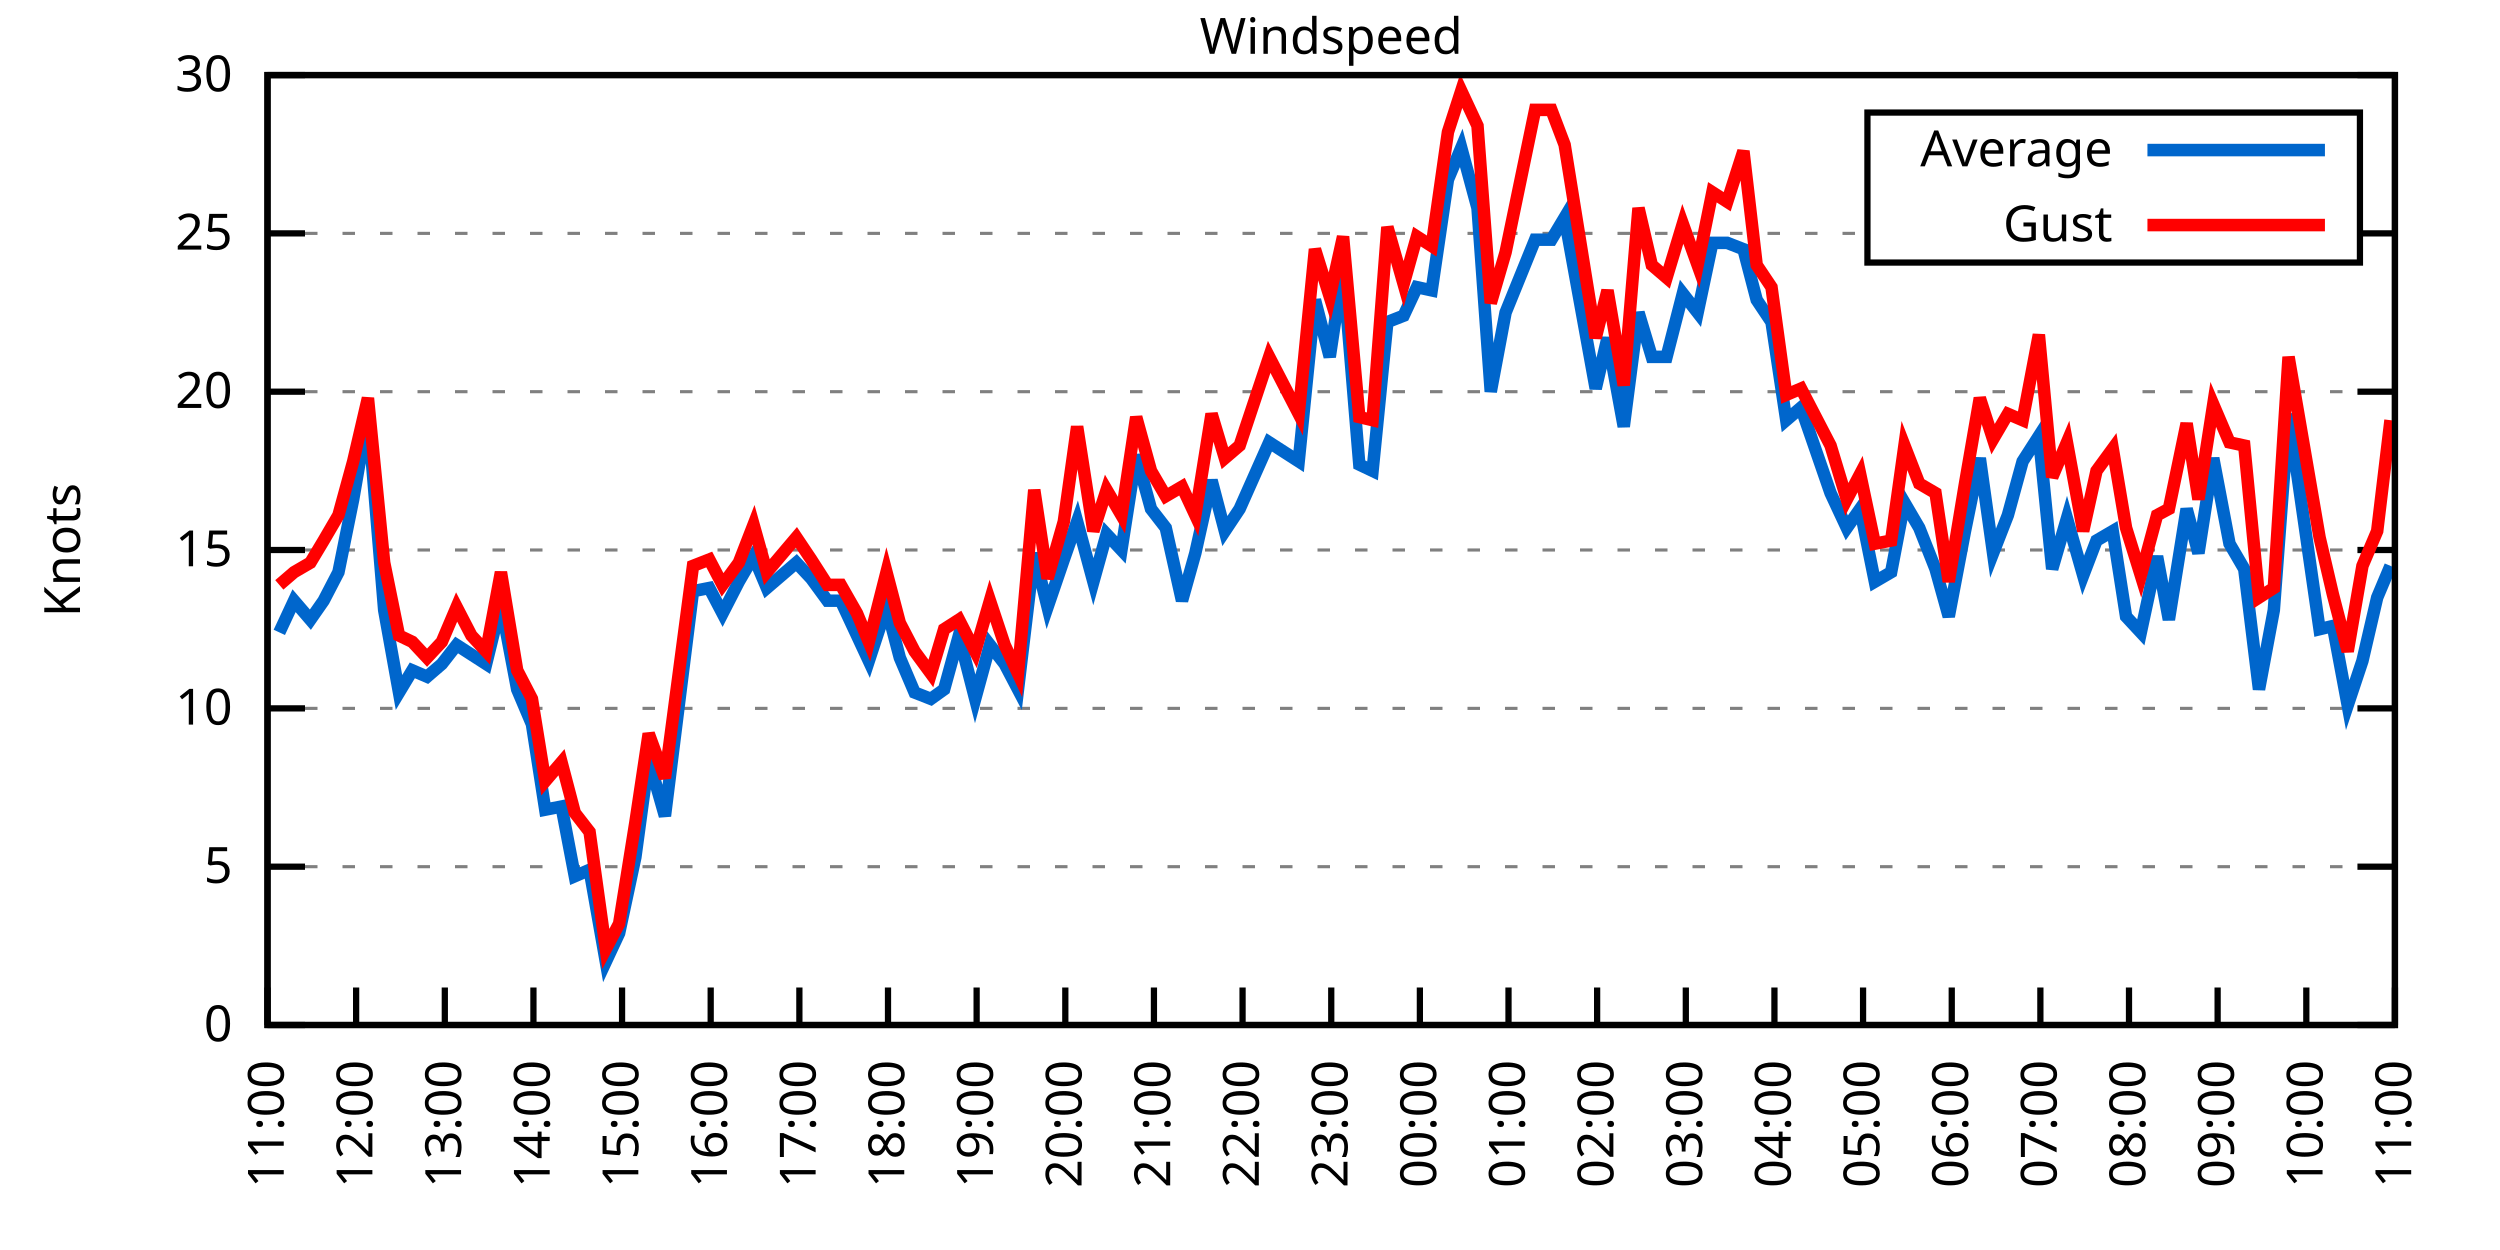
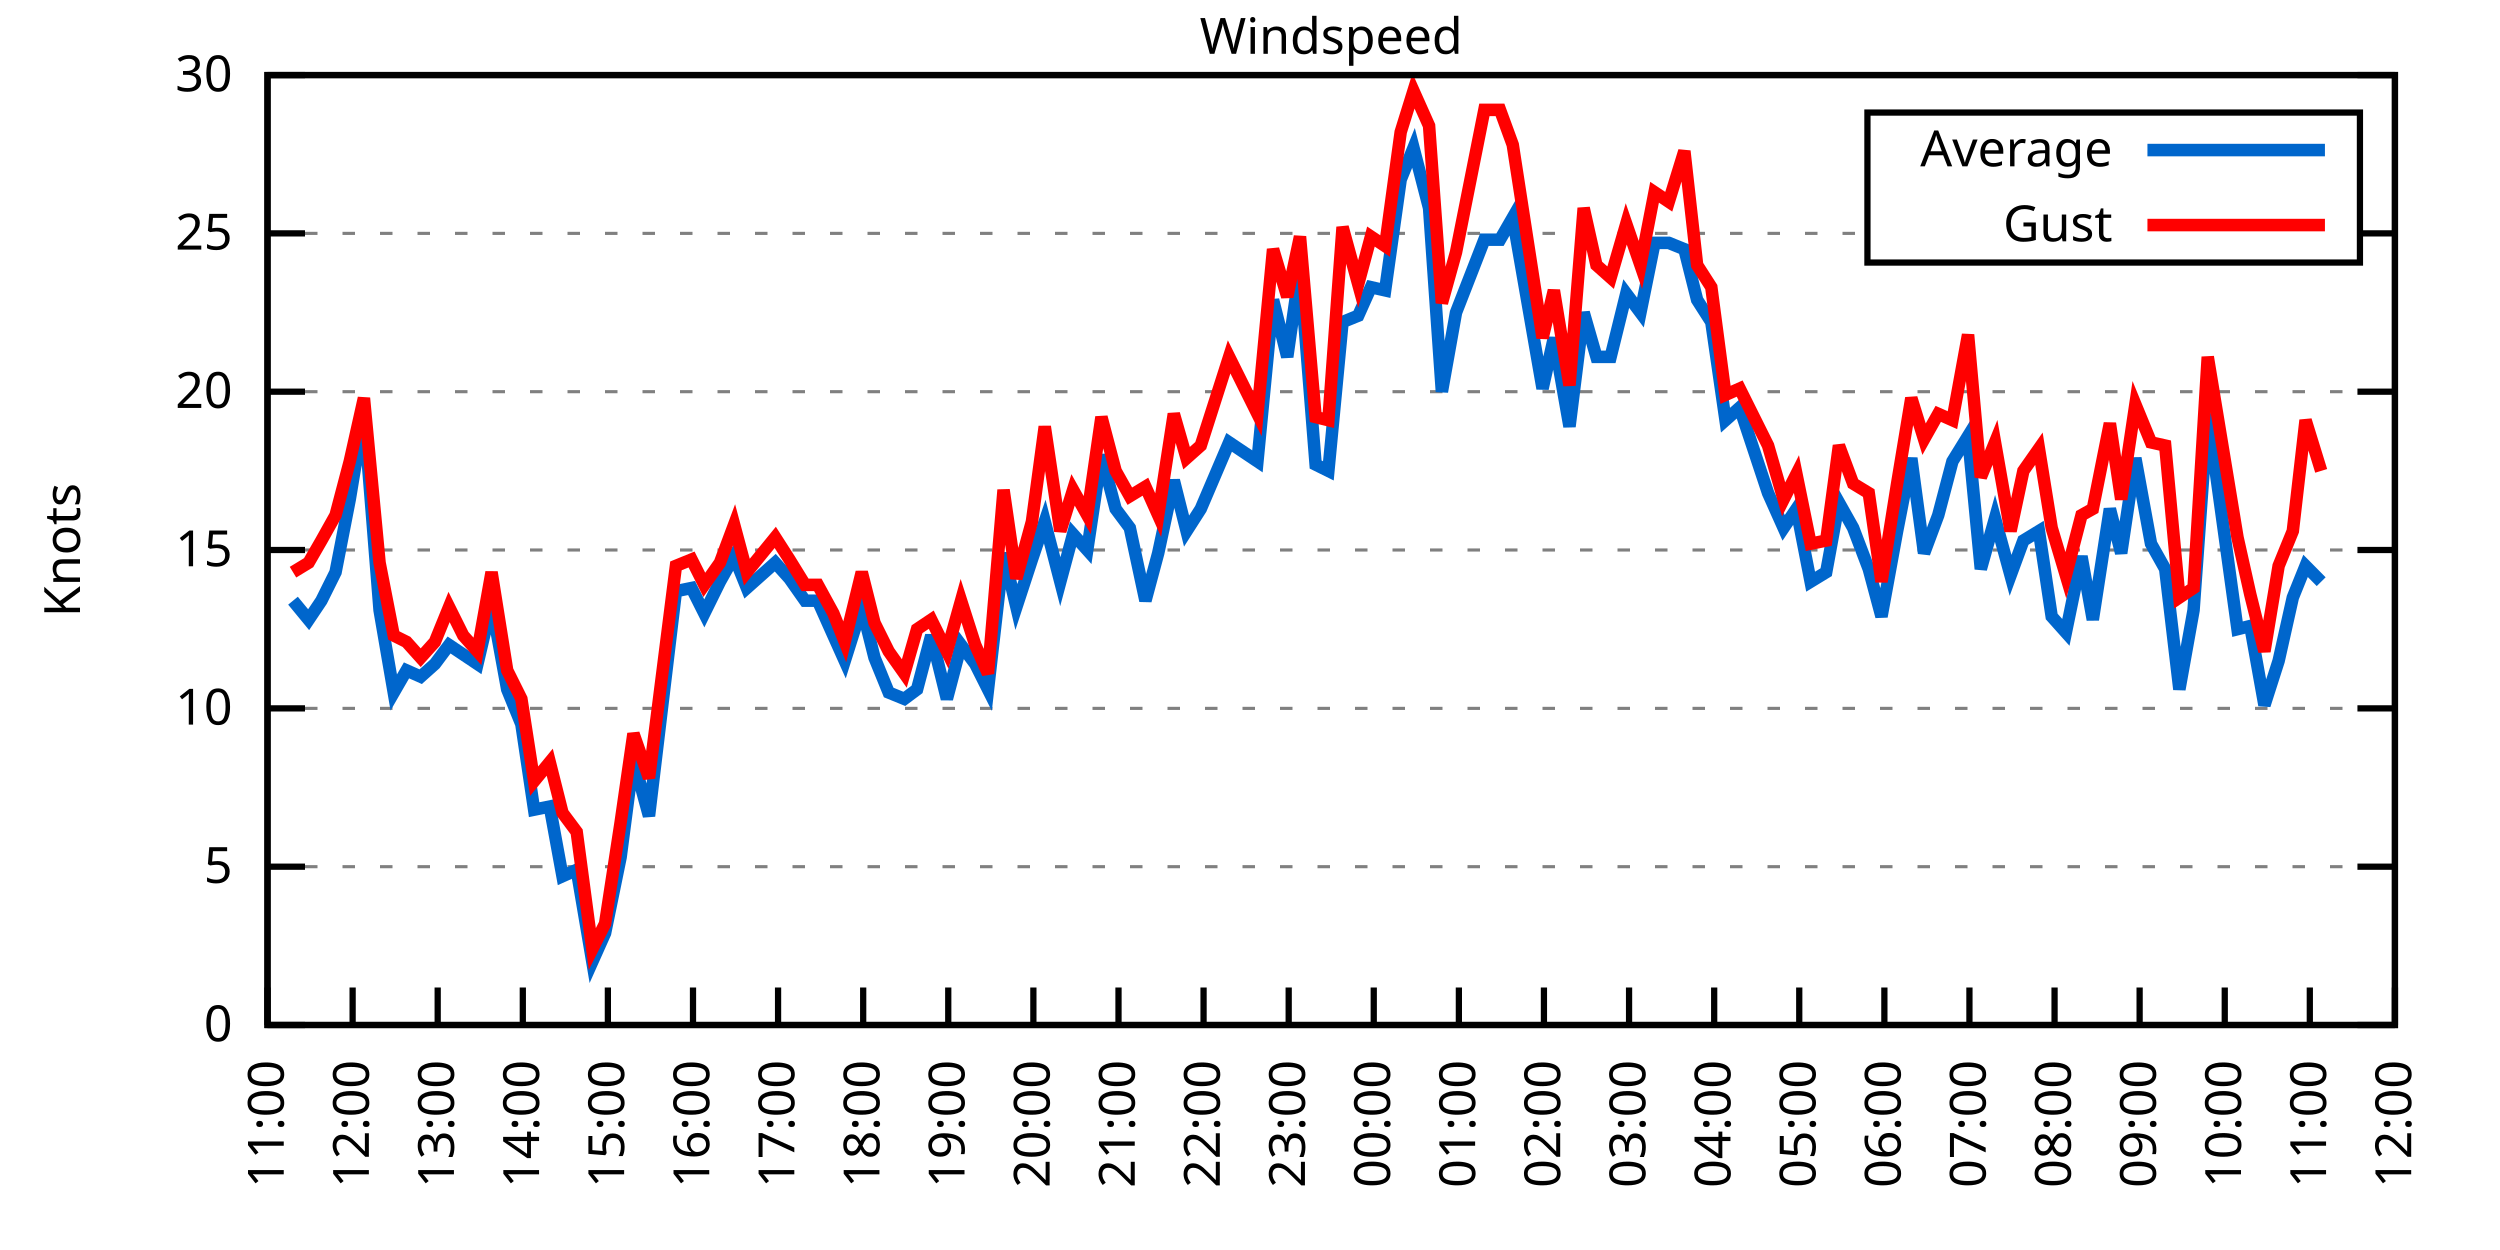
<svg xmlns="http://www.w3.org/2000/svg" xmlns:xlink="http://www.w3.org/1999/xlink" width="400" height="200" viewBox="0 0 400 200">
  <g id="gnuplot_canvas">
    <rect x="0" y="0" width="400" height="200" fill="none" />
    <defs>
      <circle id="gpDot" r="0.5" stroke-width="0.5" stroke="currentColor" />
      <path id="gpPt0" stroke-width="0.333" stroke="currentColor" d="M-1,0 h2 M0,-1 v2" />
      <path id="gpPt1" stroke-width="0.333" stroke="currentColor" d="M-1,-1 L1,1 M1,-1 L-1,1" />
      <path id="gpPt2" stroke-width="0.333" stroke="currentColor" d="M-1,0 L1,0 M0,-1 L0,1 M-1,-1 L1,1 M-1,1 L1,-1" />
      <rect id="gpPt3" stroke-width="0.333" stroke="currentColor" x="-1" y="-1" width="2" height="2" />
      <rect id="gpPt4" stroke-width="0.333" stroke="currentColor" fill="currentColor" x="-1" y="-1" width="2" height="2" />
      <circle id="gpPt5" stroke-width="0.333" stroke="currentColor" cx="0" cy="0" r="1" />
      <use xlink:href="#gpPt5" id="gpPt6" fill="currentColor" stroke="none" />
      <path id="gpPt7" stroke-width="0.333" stroke="currentColor" d="M0,-1.33 L-1.33,0.67 L1.33,0.67 z" />
      <use xlink:href="#gpPt7" id="gpPt8" fill="currentColor" stroke="none" />
      <use xlink:href="#gpPt7" id="gpPt9" stroke="currentColor" transform="rotate(180)" />
      <use xlink:href="#gpPt9" id="gpPt10" fill="currentColor" stroke="none" />
      <use xlink:href="#gpPt3" id="gpPt11" stroke="currentColor" transform="rotate(45)" />
      <use xlink:href="#gpPt11" id="gpPt12" fill="currentColor" stroke="none" />
      <path id="gpPt13" stroke-width="0.333" stroke="currentColor" d="M0,1.330 L1.265,0.411 L0.782,-1.067 L-0.782,-1.076 L-1.265,0.411 z" />
      <use xlink:href="#gpPt13" id="gpPt14" fill="currentColor" stroke="none" />
      <filter id="textbox" filterUnits="objectBoundingBox" x="0" y="0" height="1" width="1">
        <feFlood flood-color="white" flood-opacity="1" result="bgnd" />
        <feComposite in="SourceGraphic" in2="bgnd" operator="atop" />
      </filter>
      <filter id="greybox" filterUnits="objectBoundingBox" x="0" y="0" height="1" width="1">
        <feFlood flood-color="lightgrey" flood-opacity="1" result="grey" />
        <feComposite in="SourceGraphic" in2="grey" operator="atop" />
      </filter>
    </defs>
    <g fill="none" color="white" stroke="currentColor" stroke-width="1.00" stroke-linecap="butt" stroke-linejoin="miter">
</g>
    <g fill="none" color="black" stroke="currentColor" stroke-width="1.00" stroke-linecap="butt" stroke-linejoin="miter">
      <g stroke="none" shape-rendering="crispEdges">
        <polygon fill="rgb(255, 255, 255)" points="42.80,164.00 383.18,164.00 383.18,12.02 42.80,12.02 " />
      </g>
    </g>
    <g fill="none" color="black" stroke="currentColor" stroke-width="1.00" stroke-linecap="butt" stroke-linejoin="miter">
</g>
    <g fill="none" color="black" stroke="black" stroke-width="0.50" stroke-linecap="butt" stroke-linejoin="miter">
</g>
    <g fill="none" color="gray" stroke="currentColor" stroke-width="0.50" stroke-linecap="butt" stroke-linejoin="miter">
      <path stroke="gray" stroke-dasharray="2,4" class="gridline" d="M42.80,164.00 L383.19,164.00  " />
    </g>
    <g fill="none" color="gray" stroke="gray" stroke-width="1.00" stroke-linecap="butt" stroke-linejoin="miter">
</g>
    <g fill="none" color="black" stroke="currentColor" stroke-width="1.00" stroke-linecap="butt" stroke-linejoin="miter">
      <path stroke="black" d="M42.80,164.00 L48.80,164.00 M383.19,164.00 L377.19,164.00  " />
      <g transform="translate(37.20,166.60)" stroke="none" fill="black" font-family="Sans" font-size="8.00" text-anchor="end">
        <text>
          <tspan font-family="Sans"> 0</tspan>
        </text>
      </g>
    </g>
    <g fill="none" color="black" stroke="currentColor" stroke-width="1.00" stroke-linecap="butt" stroke-linejoin="miter">
</g>
    <g fill="none" color="black" stroke="black" stroke-width="0.50" stroke-linecap="butt" stroke-linejoin="miter">
</g>
    <g fill="none" color="gray" stroke="currentColor" stroke-width="0.50" stroke-linecap="butt" stroke-linejoin="miter">
      <path stroke="gray" stroke-dasharray="2,4" class="gridline" d="M42.80,138.67 L383.19,138.67  " />
    </g>
    <g fill="none" color="gray" stroke="gray" stroke-width="1.00" stroke-linecap="butt" stroke-linejoin="miter">
</g>
    <g fill="none" color="black" stroke="currentColor" stroke-width="1.00" stroke-linecap="butt" stroke-linejoin="miter">
      <path stroke="black" d="M42.80,138.67 L48.80,138.67 M383.19,138.67 L377.19,138.67  " />
      <g transform="translate(37.20,141.27)" stroke="none" fill="black" font-family="Sans" font-size="8.00" text-anchor="end">
        <text>
          <tspan font-family="Sans"> 5</tspan>
        </text>
      </g>
    </g>
    <g fill="none" color="black" stroke="currentColor" stroke-width="1.00" stroke-linecap="butt" stroke-linejoin="miter">
</g>
    <g fill="none" color="black" stroke="black" stroke-width="0.50" stroke-linecap="butt" stroke-linejoin="miter">
</g>
    <g fill="none" color="gray" stroke="currentColor" stroke-width="0.50" stroke-linecap="butt" stroke-linejoin="miter">
      <path stroke="gray" stroke-dasharray="2,4" class="gridline" d="M42.80,113.34 L383.19,113.34  " />
    </g>
    <g fill="none" color="gray" stroke="gray" stroke-width="1.00" stroke-linecap="butt" stroke-linejoin="miter">
</g>
    <g fill="none" color="black" stroke="currentColor" stroke-width="1.00" stroke-linecap="butt" stroke-linejoin="miter">
      <path stroke="black" d="M42.80,113.34 L48.80,113.34 M383.19,113.34 L377.19,113.34  " />
      <g transform="translate(37.20,115.94)" stroke="none" fill="black" font-family="Sans" font-size="8.00" text-anchor="end">
        <text>
          <tspan font-family="Sans"> 10</tspan>
        </text>
      </g>
    </g>
    <g fill="none" color="black" stroke="currentColor" stroke-width="1.00" stroke-linecap="butt" stroke-linejoin="miter">
</g>
    <g fill="none" color="black" stroke="black" stroke-width="0.50" stroke-linecap="butt" stroke-linejoin="miter">
</g>
    <g fill="none" color="gray" stroke="currentColor" stroke-width="0.50" stroke-linecap="butt" stroke-linejoin="miter">
      <path stroke="gray" stroke-dasharray="2,4" class="gridline" d="M42.80,88.00 L383.19,88.00  " />
    </g>
    <g fill="none" color="gray" stroke="gray" stroke-width="1.00" stroke-linecap="butt" stroke-linejoin="miter">
</g>
    <g fill="none" color="black" stroke="currentColor" stroke-width="1.00" stroke-linecap="butt" stroke-linejoin="miter">
      <path stroke="black" d="M42.80,88.00 L48.80,88.00 M383.19,88.00 L377.19,88.00  " />
      <g transform="translate(37.20,90.60)" stroke="none" fill="black" font-family="Sans" font-size="8.00" text-anchor="end">
        <text>
          <tspan font-family="Sans"> 15</tspan>
        </text>
      </g>
    </g>
    <g fill="none" color="black" stroke="currentColor" stroke-width="1.00" stroke-linecap="butt" stroke-linejoin="miter">
</g>
    <g fill="none" color="black" stroke="black" stroke-width="0.50" stroke-linecap="butt" stroke-linejoin="miter">
</g>
    <g fill="none" color="gray" stroke="currentColor" stroke-width="0.50" stroke-linecap="butt" stroke-linejoin="miter">
      <path stroke="gray" stroke-dasharray="2,4" class="gridline" d="M42.80,62.67 L383.19,62.67  " />
    </g>
    <g fill="none" color="gray" stroke="gray" stroke-width="1.00" stroke-linecap="butt" stroke-linejoin="miter">
</g>
    <g fill="none" color="black" stroke="currentColor" stroke-width="1.00" stroke-linecap="butt" stroke-linejoin="miter">
      <path stroke="black" d="M42.80,62.67 L48.80,62.67 M383.19,62.67 L377.19,62.67  " />
      <g transform="translate(37.20,65.27)" stroke="none" fill="black" font-family="Sans" font-size="8.00" text-anchor="end">
        <text>
          <tspan font-family="Sans"> 20</tspan>
        </text>
      </g>
    </g>
    <g fill="none" color="black" stroke="currentColor" stroke-width="1.00" stroke-linecap="butt" stroke-linejoin="miter">
</g>
    <g fill="none" color="black" stroke="black" stroke-width="0.50" stroke-linecap="butt" stroke-linejoin="miter">
</g>
    <g fill="none" color="gray" stroke="currentColor" stroke-width="0.50" stroke-linecap="butt" stroke-linejoin="miter">
      <path stroke="gray" stroke-dasharray="2,4" class="gridline" d="M42.80,37.34 L298.79,37.34 M377.59,37.34 L383.19,37.34  " />
    </g>
    <g fill="none" color="gray" stroke="gray" stroke-width="1.00" stroke-linecap="butt" stroke-linejoin="miter">
</g>
    <g fill="none" color="black" stroke="currentColor" stroke-width="1.00" stroke-linecap="butt" stroke-linejoin="miter">
      <path stroke="black" d="M42.80,37.34 L48.80,37.34 M383.19,37.34 L377.19,37.34  " />
      <g transform="translate(37.20,39.94)" stroke="none" fill="black" font-family="Sans" font-size="8.00" text-anchor="end">
        <text>
          <tspan font-family="Sans"> 25</tspan>
        </text>
      </g>
    </g>
    <g fill="none" color="black" stroke="currentColor" stroke-width="1.00" stroke-linecap="butt" stroke-linejoin="miter">
</g>
    <g fill="none" color="black" stroke="black" stroke-width="0.50" stroke-linecap="butt" stroke-linejoin="miter">
</g>
    <g fill="none" color="gray" stroke="currentColor" stroke-width="0.50" stroke-linecap="butt" stroke-linejoin="miter">
      <path stroke="gray" stroke-dasharray="2,4" class="gridline" d="M42.80,12.01 L383.19,12.01  " />
    </g>
    <g fill="none" color="gray" stroke="gray" stroke-width="1.00" stroke-linecap="butt" stroke-linejoin="miter">
</g>
    <g fill="none" color="black" stroke="currentColor" stroke-width="1.00" stroke-linecap="butt" stroke-linejoin="miter">
      <path stroke="black" d="M42.80,12.01 L48.80,12.01 M383.19,12.01 L377.19,12.01  " />
      <g transform="translate(37.20,14.61)" stroke="none" fill="black" font-family="Sans" font-size="8.00" text-anchor="end">
        <text>
          <tspan font-family="Sans"> 30</tspan>
        </text>
      </g>
    </g>
    <g fill="none" color="black" stroke="currentColor" stroke-width="1.00" stroke-linecap="butt" stroke-linejoin="miter">
      <path stroke="black" d="M42.80,164.00 L42.80,158.00  " />
      <g transform="translate(45.40,169.60) rotate(270.00)" stroke="none" fill="black" font-family="Sans" font-size="8.00" text-anchor="end">
        <text>
          <tspan font-family="Sans">11:00</tspan>
        </text>
      </g>
    </g>
    <g fill="none" color="black" stroke="currentColor" stroke-width="1.00" stroke-linecap="butt" stroke-linejoin="miter">
-       <path stroke="black" d="M56.98,164.00 L56.98,158.00  " />
-       <g transform="translate(59.58,169.60) rotate(270.00)" stroke="none" fill="black" font-family="Sans" font-size="8.00" text-anchor="end">
+       <path stroke="black" d="M56.42,164.00 L56.42,158.00  " />
+       <g transform="translate(59.02,169.60) rotate(270.00)" stroke="none" fill="black" font-family="Sans" font-size="8.00" text-anchor="end">
        <text>
          <tspan font-family="Sans">12:00</tspan>
        </text>
      </g>
    </g>
    <g fill="none" color="black" stroke="currentColor" stroke-width="1.00" stroke-linecap="butt" stroke-linejoin="miter">
-       <path stroke="black" d="M71.17,164.00 L71.17,158.00  " />
-       <g transform="translate(73.77,169.60) rotate(270.00)" stroke="none" fill="black" font-family="Sans" font-size="8.00" text-anchor="end">
+       <path stroke="black" d="M70.03,164.00 L70.03,158.00  " />
+       <g transform="translate(72.63,169.60) rotate(270.00)" stroke="none" fill="black" font-family="Sans" font-size="8.00" text-anchor="end">
        <text>
          <tspan font-family="Sans">13:00</tspan>
        </text>
      </g>
    </g>
    <g fill="none" color="black" stroke="currentColor" stroke-width="1.00" stroke-linecap="butt" stroke-linejoin="miter">
-       <path stroke="black" d="M85.35,164.00 L85.35,158.00  " />
-       <g transform="translate(87.95,169.60) rotate(270.00)" stroke="none" fill="black" font-family="Sans" font-size="8.00" text-anchor="end">
+       <path stroke="black" d="M83.65,164.00 L83.65,158.00  " />
+       <g transform="translate(86.25,169.60) rotate(270.00)" stroke="none" fill="black" font-family="Sans" font-size="8.00" text-anchor="end">
        <text>
          <tspan font-family="Sans">14:00</tspan>
        </text>
      </g>
    </g>
    <g fill="none" color="black" stroke="currentColor" stroke-width="1.00" stroke-linecap="butt" stroke-linejoin="miter">
-       <path stroke="black" d="M99.53,164.00 L99.53,158.00  " />
-       <g transform="translate(102.13,169.60) rotate(270.00)" stroke="none" fill="black" font-family="Sans" font-size="8.00" text-anchor="end">
+       <path stroke="black" d="M97.26,164.00 L97.26,158.00  " />
+       <g transform="translate(99.86,169.60) rotate(270.00)" stroke="none" fill="black" font-family="Sans" font-size="8.00" text-anchor="end">
        <text>
          <tspan font-family="Sans">15:00</tspan>
        </text>
      </g>
    </g>
    <g fill="none" color="black" stroke="currentColor" stroke-width="1.00" stroke-linecap="butt" stroke-linejoin="miter">
-       <path stroke="black" d="M113.71,164.00 L113.71,158.00  " />
-       <g transform="translate(116.31,169.60) rotate(270.00)" stroke="none" fill="black" font-family="Sans" font-size="8.00" text-anchor="end">
+       <path stroke="black" d="M110.88,164.00 L110.88,158.00  " />
+       <g transform="translate(113.48,169.60) rotate(270.00)" stroke="none" fill="black" font-family="Sans" font-size="8.00" text-anchor="end">
        <text>
          <tspan font-family="Sans">16:00</tspan>
        </text>
      </g>
    </g>
    <g fill="none" color="black" stroke="currentColor" stroke-width="1.00" stroke-linecap="butt" stroke-linejoin="miter">
-       <path stroke="black" d="M127.90,164.00 L127.90,158.00  " />
-       <g transform="translate(130.50,169.60) rotate(270.00)" stroke="none" fill="black" font-family="Sans" font-size="8.00" text-anchor="end">
+       <path stroke="black" d="M124.49,164.00 L124.49,158.00  " />
+       <g transform="translate(127.09,169.60) rotate(270.00)" stroke="none" fill="black" font-family="Sans" font-size="8.00" text-anchor="end">
        <text>
          <tspan font-family="Sans">17:00</tspan>
        </text>
      </g>
    </g>
    <g fill="none" color="black" stroke="currentColor" stroke-width="1.00" stroke-linecap="butt" stroke-linejoin="miter">
-       <path stroke="black" d="M142.08,164.00 L142.08,158.00  " />
-       <g transform="translate(144.68,169.60) rotate(270.00)" stroke="none" fill="black" font-family="Sans" font-size="8.00" text-anchor="end">
+       <path stroke="black" d="M138.11,164.00 L138.11,158.00  " />
+       <g transform="translate(140.71,169.60) rotate(270.00)" stroke="none" fill="black" font-family="Sans" font-size="8.00" text-anchor="end">
        <text>
          <tspan font-family="Sans">18:00</tspan>
        </text>
      </g>
    </g>
    <g fill="none" color="black" stroke="currentColor" stroke-width="1.00" stroke-linecap="butt" stroke-linejoin="miter">
-       <path stroke="black" d="M156.26,164.00 L156.26,158.00  " />
-       <g transform="translate(158.86,169.60) rotate(270.00)" stroke="none" fill="black" font-family="Sans" font-size="8.00" text-anchor="end">
+       <path stroke="black" d="M151.72,164.00 L151.72,158.00  " />
+       <g transform="translate(154.32,169.60) rotate(270.00)" stroke="none" fill="black" font-family="Sans" font-size="8.00" text-anchor="end">
        <text>
          <tspan font-family="Sans">19:00</tspan>
        </text>
      </g>
    </g>
    <g fill="none" color="black" stroke="currentColor" stroke-width="1.00" stroke-linecap="butt" stroke-linejoin="miter">
-       <path stroke="black" d="M170.45,164.00 L170.45,158.00  " />
-       <g transform="translate(173.05,169.60) rotate(270.00)" stroke="none" fill="black" font-family="Sans" font-size="8.00" text-anchor="end">
+       <path stroke="black" d="M165.34,164.00 L165.34,158.00  " />
+       <g transform="translate(167.94,169.60) rotate(270.00)" stroke="none" fill="black" font-family="Sans" font-size="8.00" text-anchor="end">
        <text>
          <tspan font-family="Sans">20:00</tspan>
        </text>
      </g>
    </g>
    <g fill="none" color="black" stroke="currentColor" stroke-width="1.00" stroke-linecap="butt" stroke-linejoin="miter">
-       <path stroke="black" d="M184.63,164.00 L184.63,158.00  " />
-       <g transform="translate(187.23,169.60) rotate(270.00)" stroke="none" fill="black" font-family="Sans" font-size="8.00" text-anchor="end">
+       <path stroke="black" d="M178.96,164.00 L178.96,158.00  " />
+       <g transform="translate(181.56,169.60) rotate(270.00)" stroke="none" fill="black" font-family="Sans" font-size="8.00" text-anchor="end">
        <text>
          <tspan font-family="Sans">21:00</tspan>
        </text>
      </g>
    </g>
    <g fill="none" color="black" stroke="currentColor" stroke-width="1.00" stroke-linecap="butt" stroke-linejoin="miter">
-       <path stroke="black" d="M198.81,164.00 L198.81,158.00  " />
-       <g transform="translate(201.41,169.60) rotate(270.00)" stroke="none" fill="black" font-family="Sans" font-size="8.00" text-anchor="end">
+       <path stroke="black" d="M192.57,164.00 L192.57,158.00  " />
+       <g transform="translate(195.17,169.60) rotate(270.00)" stroke="none" fill="black" font-family="Sans" font-size="8.00" text-anchor="end">
        <text>
          <tspan font-family="Sans">22:00</tspan>
        </text>
      </g>
    </g>
    <g fill="none" color="black" stroke="currentColor" stroke-width="1.00" stroke-linecap="butt" stroke-linejoin="miter">
-       <path stroke="black" d="M213.00,164.00 L213.00,158.00  " />
-       <g transform="translate(215.60,169.60) rotate(270.00)" stroke="none" fill="black" font-family="Sans" font-size="8.00" text-anchor="end">
+       <path stroke="black" d="M206.19,164.00 L206.19,158.00  " />
+       <g transform="translate(208.79,169.60) rotate(270.00)" stroke="none" fill="black" font-family="Sans" font-size="8.00" text-anchor="end">
        <text>
          <tspan font-family="Sans">23:00</tspan>
        </text>
      </g>
    </g>
    <g fill="none" color="black" stroke="currentColor" stroke-width="1.00" stroke-linecap="butt" stroke-linejoin="miter">
-       <path stroke="black" d="M227.18,164.00 L227.18,158.00  " />
-       <g transform="translate(229.78,169.60) rotate(270.00)" stroke="none" fill="black" font-family="Sans" font-size="8.00" text-anchor="end">
+       <path stroke="black" d="M219.80,164.00 L219.80,158.00  " />
+       <g transform="translate(222.40,169.60) rotate(270.00)" stroke="none" fill="black" font-family="Sans" font-size="8.00" text-anchor="end">
        <text>
          <tspan font-family="Sans">00:00</tspan>
        </text>
      </g>
    </g>
    <g fill="none" color="black" stroke="currentColor" stroke-width="1.00" stroke-linecap="butt" stroke-linejoin="miter">
-       <path stroke="black" d="M241.36,164.00 L241.36,158.00  " />
-       <g transform="translate(243.96,169.60) rotate(270.00)" stroke="none" fill="black" font-family="Sans" font-size="8.00" text-anchor="end">
+       <path stroke="black" d="M233.42,164.00 L233.42,158.00  " />
+       <g transform="translate(236.02,169.60) rotate(270.00)" stroke="none" fill="black" font-family="Sans" font-size="8.00" text-anchor="end">
        <text>
          <tspan font-family="Sans">01:00</tspan>
        </text>
      </g>
    </g>
    <g fill="none" color="black" stroke="currentColor" stroke-width="1.00" stroke-linecap="butt" stroke-linejoin="miter">
-       <path stroke="black" d="M255.54,164.00 L255.54,158.00  " />
-       <g transform="translate(258.14,169.60) rotate(270.00)" stroke="none" fill="black" font-family="Sans" font-size="8.00" text-anchor="end">
+       <path stroke="black" d="M247.03,164.00 L247.03,158.00  " />
+       <g transform="translate(249.63,169.60) rotate(270.00)" stroke="none" fill="black" font-family="Sans" font-size="8.00" text-anchor="end">
        <text>
          <tspan font-family="Sans">02:00</tspan>
        </text>
      </g>
    </g>
    <g fill="none" color="black" stroke="currentColor" stroke-width="1.00" stroke-linecap="butt" stroke-linejoin="miter">
-       <path stroke="black" d="M269.73,164.00 L269.73,158.00  " />
-       <g transform="translate(272.33,169.60) rotate(270.00)" stroke="none" fill="black" font-family="Sans" font-size="8.00" text-anchor="end">
+       <path stroke="black" d="M260.65,164.00 L260.65,158.00  " />
+       <g transform="translate(263.25,169.60) rotate(270.00)" stroke="none" fill="black" font-family="Sans" font-size="8.00" text-anchor="end">
        <text>
          <tspan font-family="Sans">03:00</tspan>
        </text>
      </g>
    </g>
    <g fill="none" color="black" stroke="currentColor" stroke-width="1.00" stroke-linecap="butt" stroke-linejoin="miter">
-       <path stroke="black" d="M283.91,164.00 L283.91,158.00  " />
-       <g transform="translate(286.51,169.60) rotate(270.00)" stroke="none" fill="black" font-family="Sans" font-size="8.00" text-anchor="end">
+       <path stroke="black" d="M274.27,164.00 L274.27,158.00  " />
+       <g transform="translate(276.87,169.60) rotate(270.00)" stroke="none" fill="black" font-family="Sans" font-size="8.00" text-anchor="end">
        <text>
          <tspan font-family="Sans">04:00</tspan>
        </text>
      </g>
    </g>
    <g fill="none" color="black" stroke="currentColor" stroke-width="1.00" stroke-linecap="butt" stroke-linejoin="miter">
-       <path stroke="black" d="M298.09,164.00 L298.09,158.00  " />
-       <g transform="translate(300.69,169.60) rotate(270.00)" stroke="none" fill="black" font-family="Sans" font-size="8.00" text-anchor="end">
+       <path stroke="black" d="M287.88,164.00 L287.88,158.00  " />
+       <g transform="translate(290.48,169.60) rotate(270.00)" stroke="none" fill="black" font-family="Sans" font-size="8.00" text-anchor="end">
        <text>
          <tspan font-family="Sans">05:00</tspan>
        </text>
      </g>
    </g>
    <g fill="none" color="black" stroke="currentColor" stroke-width="1.00" stroke-linecap="butt" stroke-linejoin="miter">
-       <path stroke="black" d="M312.28,164.00 L312.28,158.00  " />
-       <g transform="translate(314.88,169.60) rotate(270.00)" stroke="none" fill="black" font-family="Sans" font-size="8.00" text-anchor="end">
+       <path stroke="black" d="M301.50,164.00 L301.50,158.00  " />
+       <g transform="translate(304.10,169.60) rotate(270.00)" stroke="none" fill="black" font-family="Sans" font-size="8.00" text-anchor="end">
        <text>
          <tspan font-family="Sans">06:00</tspan>
        </text>
      </g>
    </g>
    <g fill="none" color="black" stroke="currentColor" stroke-width="1.00" stroke-linecap="butt" stroke-linejoin="miter">
-       <path stroke="black" d="M326.46,164.00 L326.46,158.00  " />
-       <g transform="translate(329.06,169.60) rotate(270.00)" stroke="none" fill="black" font-family="Sans" font-size="8.00" text-anchor="end">
+       <path stroke="black" d="M315.11,164.00 L315.11,158.00  " />
+       <g transform="translate(317.71,169.60) rotate(270.00)" stroke="none" fill="black" font-family="Sans" font-size="8.00" text-anchor="end">
        <text>
          <tspan font-family="Sans">07:00</tspan>
        </text>
      </g>
    </g>
    <g fill="none" color="black" stroke="currentColor" stroke-width="1.00" stroke-linecap="butt" stroke-linejoin="miter">
-       <path stroke="black" d="M340.64,164.00 L340.64,158.00  " />
-       <g transform="translate(343.24,169.60) rotate(270.00)" stroke="none" fill="black" font-family="Sans" font-size="8.00" text-anchor="end">
+       <path stroke="black" d="M328.73,164.00 L328.73,158.00  " />
+       <g transform="translate(331.33,169.60) rotate(270.00)" stroke="none" fill="black" font-family="Sans" font-size="8.00" text-anchor="end">
        <text>
          <tspan font-family="Sans">08:00</tspan>
        </text>
      </g>
    </g>
    <g fill="none" color="black" stroke="currentColor" stroke-width="1.00" stroke-linecap="butt" stroke-linejoin="miter">
-       <path stroke="black" d="M354.82,164.00 L354.82,158.00  " />
-       <g transform="translate(357.42,169.60) rotate(270.00)" stroke="none" fill="black" font-family="Sans" font-size="8.00" text-anchor="end">
+       <path stroke="black" d="M342.34,164.00 L342.34,158.00  " />
+       <g transform="translate(344.94,169.60) rotate(270.00)" stroke="none" fill="black" font-family="Sans" font-size="8.00" text-anchor="end">
        <text>
          <tspan font-family="Sans">09:00</tspan>
        </text>
      </g>
    </g>
    <g fill="none" color="black" stroke="currentColor" stroke-width="1.00" stroke-linecap="butt" stroke-linejoin="miter">
-       <path stroke="black" d="M369.01,164.00 L369.01,158.00  " />
-       <g transform="translate(371.61,169.60) rotate(270.00)" stroke="none" fill="black" font-family="Sans" font-size="8.00" text-anchor="end">
+       <path stroke="black" d="M355.96,164.00 L355.96,158.00  " />
+       <g transform="translate(358.56,169.60) rotate(270.00)" stroke="none" fill="black" font-family="Sans" font-size="8.00" text-anchor="end">
        <text>
          <tspan font-family="Sans">10:00</tspan>
+         </text>
+       </g>
+     </g>
+     <g fill="none" color="black" stroke="currentColor" stroke-width="1.00" stroke-linecap="butt" stroke-linejoin="miter">
+       <path stroke="black" d="M369.57,164.00 L369.57,158.00  " />
+       <g transform="translate(372.17,169.60) rotate(270.00)" stroke="none" fill="black" font-family="Sans" font-size="8.00" text-anchor="end">
+         <text>
+           <tspan font-family="Sans">11:00</tspan>
        </text>
      </g>
    </g>
    <g fill="none" color="black" stroke="currentColor" stroke-width="1.00" stroke-linecap="butt" stroke-linejoin="miter">
      <path stroke="black" d="M383.19,164.00 L383.19,158.00  " />
      <g transform="translate(385.79,169.60) rotate(270.00)" stroke="none" fill="black" font-family="Sans" font-size="8.00" text-anchor="end">
        <text>
-           <tspan font-family="Sans">11:00</tspan>
+           <tspan font-family="Sans">12:00</tspan>
        </text>
      </g>
    </g>
    <g fill="none" color="black" stroke="currentColor" stroke-width="1.00" stroke-linecap="butt" stroke-linejoin="miter">
</g>
    <g fill="none" color="black" stroke="currentColor" stroke-width="1.00" stroke-linecap="butt" stroke-linejoin="miter">
      <path stroke="black" d="M42.80,12.01 L42.80,164.00 L383.19,164.00 L383.19,12.01 L42.80,12.01 Z  " />
    </g>
    <g fill="none" color="black" stroke="currentColor" stroke-width="1.00" stroke-linecap="butt" stroke-linejoin="miter">
</g>
    <g fill="none" color="black" stroke="currentColor" stroke-width="1.00" stroke-linecap="butt" stroke-linejoin="miter">
      <path stroke="black" d="M298.79,42.01 L298.79,18.01 L377.59,18.01 L377.59,42.01 L298.79,42.01 Z  " />
    </g>
    <g id="Windspeed_plot_1">
      <g fill="none" color="white" stroke="black" stroke-width="2.00" stroke-linecap="butt" stroke-linejoin="miter">
</g>
      <g fill="none" color="black" stroke="currentColor" stroke-width="2.00" stroke-linecap="butt" stroke-linejoin="miter">
        <g transform="translate(337.99,26.61)" stroke="none" fill="black" font-family="Sans" font-size="8.00" text-anchor="end">
          <text>
            <tspan font-family="Sans">Average</tspan>
          </text>
        </g>
      </g>
      <g fill="none" color="black" stroke="currentColor" stroke-width="2.00" stroke-linecap="butt" stroke-linejoin="miter">
-         <path stroke="rgb(  0, 102, 204)" d="M343.59,24.01 L371.99,24.01 M44.69,101.18 L47.05,96.11 L49.66,99.15 L51.78,96.11 L54.15,91.55 L56.51,79.90   L58.87,66.22 L61.47,97.63 L63.84,110.80 L65.97,107.26 L68.33,108.27 L70.69,106.24 L73.06,103.20 L75.42,104.72   L77.78,106.24 L80.15,96.62 L82.75,110.30 L85.11,115.87 L87.24,129.55 L89.84,129.04 L91.97,140.19 L94.33,139.17   L96.93,153.87 L99.06,149.31 L101.66,137.15 L103.79,121.44 L106.39,130.56 L110.88,94.59 L113.48,94.08 L115.61,98.14   L118.21,93.07 L120.57,89.02 L122.70,94.08 L127.42,90.03 L129.79,92.56 L132.39,96.11 L134.52,96.11 L137.12,101.68   L139.01,105.74 L141.84,97.12 L143.97,105.23 L146.34,110.80 L148.94,111.82 L151.06,110.30 L153.43,101.68 L156.03,111.82   L158.39,103.20 L160.75,106.24 L162.88,110.30 L165.48,88.51 L167.61,97.12 L170.21,89.52 L172.34,83.45 L174.94,93.07   L177.06,85.47 L179.43,88.00 L181.79,72.81 L184.16,81.42 L186.52,84.46 L189.12,96.11 L191.25,88.51 L193.85,76.86   L195.98,84.97 L198.34,81.42 L203.07,70.78 L207.79,73.82 L210.39,47.98 L212.76,57.10 L214.89,42.91 L217.49,74.33   L219.61,75.34 L221.98,51.53 L224.58,50.51 L226.71,45.95 L229.07,46.46 L231.67,28.73 L233.80,23.66 L236.40,33.29   L238.52,62.67 L240.89,50.01 L245.62,38.35 L248.22,38.35 L250.34,34.81 L255.31,62.17 L257.20,54.06 L259.80,68.25   L262.16,50.01 L264.29,57.10 L266.65,57.10 L269.25,46.97 L271.62,50.01 L273.98,38.86 L276.35,38.86 L278.95,39.87   L281.07,47.98 L283.44,51.53 L285.80,67.23 L288.16,65.21 L292.89,78.89 L295.49,84.46 L297.62,81.42 L299.98,93.07   L302.58,91.55 L304.71,80.41 L307.08,84.46 L309.68,91.04 L311.80,98.64 L314.40,84.97 L316.77,73.31 L318.89,88.51   L321.26,82.43 L323.62,73.82 L326.22,69.77 L328.35,91.04 L330.71,82.94 L333.31,92.06 L335.44,86.49 L338.04,84.97   L340.17,98.64 L342.53,101.18 L345.13,89.02 L347.02,99.15 L349.86,81.42 L351.75,88.51 L354.12,73.31 L356.72,86.99   L359.08,91.04 L361.44,110.30 L363.81,97.63 L366.17,66.22 L371.13,100.67 L373.26,100.16 L375.63,112.83 L377.99,105.74   L380.35,95.60 L382.48,90.54  " />
+         <path stroke="rgb(  0, 102, 204)" d="M343.59,24.01 L371.99,24.01 M46.88,96.11 L49.38,99.15 L51.42,96.11 L53.69,91.55 L55.96,79.90 L58.23,66.22   L60.73,97.63 L63.00,110.80 L65.04,107.26 L67.31,108.27 L69.58,106.24 L71.85,103.20 L74.12,104.72 L76.39,106.24   L78.65,96.62 L81.15,110.30 L83.42,115.87 L85.46,129.55 L87.96,129.04 L90.00,140.19 L92.27,139.17 L94.77,153.87   L96.81,149.31 L99.30,137.15 L101.35,121.44 L103.84,130.56 L108.15,94.59 L110.65,94.08 L112.69,98.14 L115.19,93.07   L117.46,89.02 L119.50,94.08 L124.04,90.03 L126.31,92.56 L128.81,96.11 L130.85,96.11 L133.34,101.68 L135.16,105.74   L137.88,97.12 L139.92,105.23 L142.19,110.80 L144.69,111.82 L146.73,110.30 L149.00,101.68 L151.50,111.82 L153.77,103.20   L156.04,106.24 L158.08,110.30 L160.57,88.51 L162.62,97.12 L165.11,89.52 L167.16,83.45 L169.65,93.07 L171.69,85.47   L173.96,88.00 L176.23,72.81 L178.50,81.42 L180.77,84.46 L183.27,96.11 L185.31,88.51 L187.81,76.86 L189.85,84.97   L192.12,81.42 L196.66,70.78 L201.19,73.82 L203.69,47.98 L205.96,57.10 L208.00,42.91 L210.50,74.33 L212.54,75.34   L214.81,51.53 L217.31,50.51 L219.35,45.95 L221.62,46.46 L224.11,28.73 L226.16,23.66 L228.65,33.29 L230.70,62.67   L232.96,50.01 L237.50,38.35 L240.00,38.35 L242.04,34.81 L246.81,62.17 L248.62,54.06 L251.12,68.25 L253.39,50.01   L255.43,57.10 L257.70,57.10 L260.20,46.97 L262.47,50.01 L264.73,38.86 L267.00,38.86 L269.50,39.87 L271.54,47.98   L273.81,51.53 L276.08,67.23 L278.35,65.21 L282.89,78.89 L285.38,84.46 L287.43,81.42 L289.70,93.07 L292.19,91.55   L294.23,80.41 L296.50,84.46 L299.00,91.04 L301.04,98.64 L303.54,84.97 L305.81,73.31 L307.85,88.51 L310.12,82.43   L312.39,73.82 L314.89,69.77 L316.93,91.04 L319.20,82.94 L321.69,92.06 L323.74,86.49 L326.23,84.97 L328.27,98.64   L330.54,101.18 L333.04,89.02 L334.85,99.15 L337.58,81.42 L339.39,88.51 L341.66,73.31 L344.16,86.99 L346.43,91.04   L348.70,110.30 L350.97,97.63 L353.24,66.22 L358.00,100.67 L360.04,100.16 L362.31,112.83 L364.58,105.74 L366.85,95.60   L368.89,90.54 L371.39,93.07  " />
      </g>
    </g>
    <g id="Windspeed_plot_2">
      <g fill="none" color="black" stroke="currentColor" stroke-width="2.00" stroke-linecap="butt" stroke-linejoin="miter">
        <g transform="translate(337.99,38.61)" stroke="none" fill="black" font-family="Sans" font-size="8.00" text-anchor="end">
          <text>
            <tspan font-family="Sans">Gust</tspan>
          </text>
        </g>
      </g>
      <g fill="none" color="black" stroke="currentColor" stroke-width="2.00" stroke-linecap="butt" stroke-linejoin="miter">
-         <path stroke="rgb(255,   0,   0)" d="M343.59,36.01 L371.99,36.01 M44.69,93.58 L47.05,91.55 L49.66,90.03 L51.78,86.49 L54.15,82.43 L56.51,73.82   L58.87,63.69 L61.47,90.03 L63.84,101.68 L65.97,102.70 L68.33,105.23 L70.69,102.70 L73.06,97.12 L75.42,101.68   L77.78,104.22 L80.15,91.55 L82.75,107.26 L85.11,111.82 L87.24,124.99 L89.84,121.95 L91.97,130.06 L94.33,133.10   L96.93,151.84 L99.06,147.79 L101.66,131.58 L103.79,117.39 L106.39,124.48 L110.88,90.54 L113.48,89.52 L115.61,93.58   L118.21,90.03 L120.57,83.95 L122.70,91.55 L127.42,85.98 L129.79,89.52 L132.39,93.58 L134.52,93.58 L137.12,98.14   L139.01,102.70 L141.84,91.55 L143.97,99.66 L146.34,104.22 L148.94,107.76 L151.06,100.67 L153.43,99.15 L156.03,104.22   L158.39,96.11 L160.75,103.20 L162.88,107.76 L165.48,78.38 L167.61,92.56 L170.21,83.45 L172.34,68.25 L174.94,84.97   L177.06,78.38 L179.43,82.43 L181.79,66.73 L184.16,75.34 L186.52,79.39 L189.12,77.87 L191.25,82.43 L193.85,66.22   L195.98,73.31 L198.34,71.29 L203.07,57.10 L207.79,66.22 L210.39,39.87 L212.76,47.47 L214.89,37.85 L217.49,66.73   L219.61,67.23 L221.98,36.33 L224.58,45.45 L226.71,37.85 L229.07,39.37 L231.67,21.13 L233.80,14.54 L236.40,20.12   L238.52,48.49 L240.89,40.38 L245.62,17.58 L248.22,17.58 L250.34,23.16 L255.31,54.06 L257.20,46.46 L259.80,61.66   L262.16,33.29 L264.29,42.41 L266.65,44.43 L269.25,35.82 L271.62,42.41 L273.98,30.76 L276.35,32.28 L278.95,24.17   L281.07,42.41 L283.44,45.95 L285.80,63.18 L288.16,62.17 L292.89,71.29 L295.49,79.90 L297.62,75.85 L299.98,86.99   L302.58,86.49 L304.71,71.29 L307.08,77.37 L309.68,78.89 L311.80,93.07 L314.40,77.37 L316.77,63.69 L318.89,70.27   L321.26,66.22 L323.62,67.23 L326.22,53.55 L328.35,76.35 L330.71,70.78 L333.31,84.97 L335.44,75.34 L338.04,71.79   L340.17,84.46 L342.53,92.06 L345.13,82.43 L347.02,81.42 L349.86,67.74 L351.75,79.90 L354.12,64.70 L356.72,70.78   L359.08,71.29 L361.44,95.60 L363.81,94.08 L366.17,57.10 L371.13,85.98 L373.26,95.10 L375.63,104.22 L377.99,90.54   L380.35,84.97 L382.48,67.23  " />
+         <path stroke="rgb(255,   0,   0)" d="M343.59,36.01 L371.99,36.01 M46.88,91.55 L49.38,90.03 L51.42,86.49 L53.69,82.43 L55.96,73.82 L58.23,63.69   L60.73,90.03 L63.00,101.68 L65.04,102.70 L67.31,105.23 L69.58,102.70 L71.85,97.12 L74.12,101.68 L76.39,104.22   L78.65,91.55 L81.15,107.26 L83.42,111.82 L85.46,124.99 L87.96,121.95 L90.00,130.06 L92.27,133.10 L94.77,151.84   L96.81,147.79 L99.30,131.58 L101.35,117.39 L103.84,124.48 L108.15,90.54 L110.65,89.52 L112.69,93.58 L115.19,90.03   L117.46,83.95 L119.50,91.55 L124.04,85.98 L126.31,89.52 L128.81,93.58 L130.85,93.58 L133.34,98.14 L135.16,102.70   L137.88,91.55 L139.92,99.66 L142.19,104.22 L144.69,107.76 L146.73,100.67 L149.00,99.15 L151.50,104.22 L153.77,96.11   L156.04,103.20 L158.08,107.76 L160.57,78.38 L162.62,92.56 L165.11,83.45 L167.16,68.25 L169.65,84.97 L171.69,78.38   L173.96,82.43 L176.23,66.73 L178.50,75.34 L180.77,79.39 L183.27,77.87 L185.31,82.43 L187.81,66.22 L189.85,73.31   L192.12,71.29 L196.66,57.10 L201.19,66.22 L203.69,39.87 L205.96,47.47 L208.00,37.85 L210.50,66.73 L212.54,67.23   L214.81,36.33 L217.31,45.45 L219.35,37.85 L221.62,39.37 L224.11,21.13 L226.16,14.54 L228.65,20.12 L230.70,48.49   L232.96,40.38 L237.50,17.58 L240.00,17.58 L242.04,23.16 L246.81,54.06 L248.62,46.46 L251.12,61.66 L253.39,33.29   L255.43,42.41 L257.70,44.43 L260.20,35.82 L262.47,42.41 L264.73,30.76 L267.00,32.28 L269.50,24.17 L271.54,42.41   L273.81,45.95 L276.08,63.18 L278.35,62.17 L282.89,71.29 L285.38,79.90 L287.43,75.85 L289.70,86.99 L292.19,86.49   L294.23,71.29 L296.50,77.37 L299.00,78.89 L301.04,93.07 L303.54,77.37 L305.81,63.69 L307.85,70.27 L310.12,66.22   L312.39,67.23 L314.89,53.55 L316.93,76.35 L319.20,70.78 L321.69,84.97 L323.74,75.34 L326.23,71.79 L328.27,84.46   L330.54,92.06 L333.04,82.43 L334.85,81.42 L337.58,67.74 L339.39,79.90 L341.66,64.70 L344.16,70.78 L346.43,71.29   L348.70,95.60 L350.97,94.08 L353.24,57.10 L358.00,85.98 L360.04,95.10 L362.31,104.22 L364.58,90.54 L366.85,84.97   L368.89,67.23 L371.39,75.34  " />
      </g>
    </g>
    <g fill="none" color="black" stroke="currentColor" stroke-width="2.00" stroke-linecap="butt" stroke-linejoin="miter">
</g>
    <g fill="none" color="black" stroke="black" stroke-width="1.00" stroke-linecap="butt" stroke-linejoin="miter">
</g>
    <g fill="none" color="black" stroke="currentColor" stroke-width="1.00" stroke-linecap="butt" stroke-linejoin="miter">
      <path stroke="black" d="M42.80,12.01 L42.80,164.00 L383.19,164.00 L383.19,12.01 L42.80,12.01 Z  " />
      <g transform="translate(12.80,88.01) rotate(270.00)" stroke="none" fill="black" font-family="Sans" font-size="8.00" text-anchor="middle">
        <text>
          <tspan font-family="Sans">Knots</tspan>
        </text>
      </g>
    </g>
    <g fill="none" color="black" stroke="currentColor" stroke-width="1.00" stroke-linecap="butt" stroke-linejoin="miter">
</g>
    <g fill="none" color="black" stroke="currentColor" stroke-width="1.00" stroke-linecap="butt" stroke-linejoin="miter">
      <g transform="translate(212.99,8.61)" stroke="none" fill="black" font-family="Sans" font-size="8.00" text-anchor="middle">
        <text>
          <tspan font-family="Sans">Windspeed</tspan>
        </text>
      </g>
    </g>
    <g fill="none" color="black" stroke="currentColor" stroke-width="1.00" stroke-linecap="butt" stroke-linejoin="miter">
</g>
  </g>
</svg>
